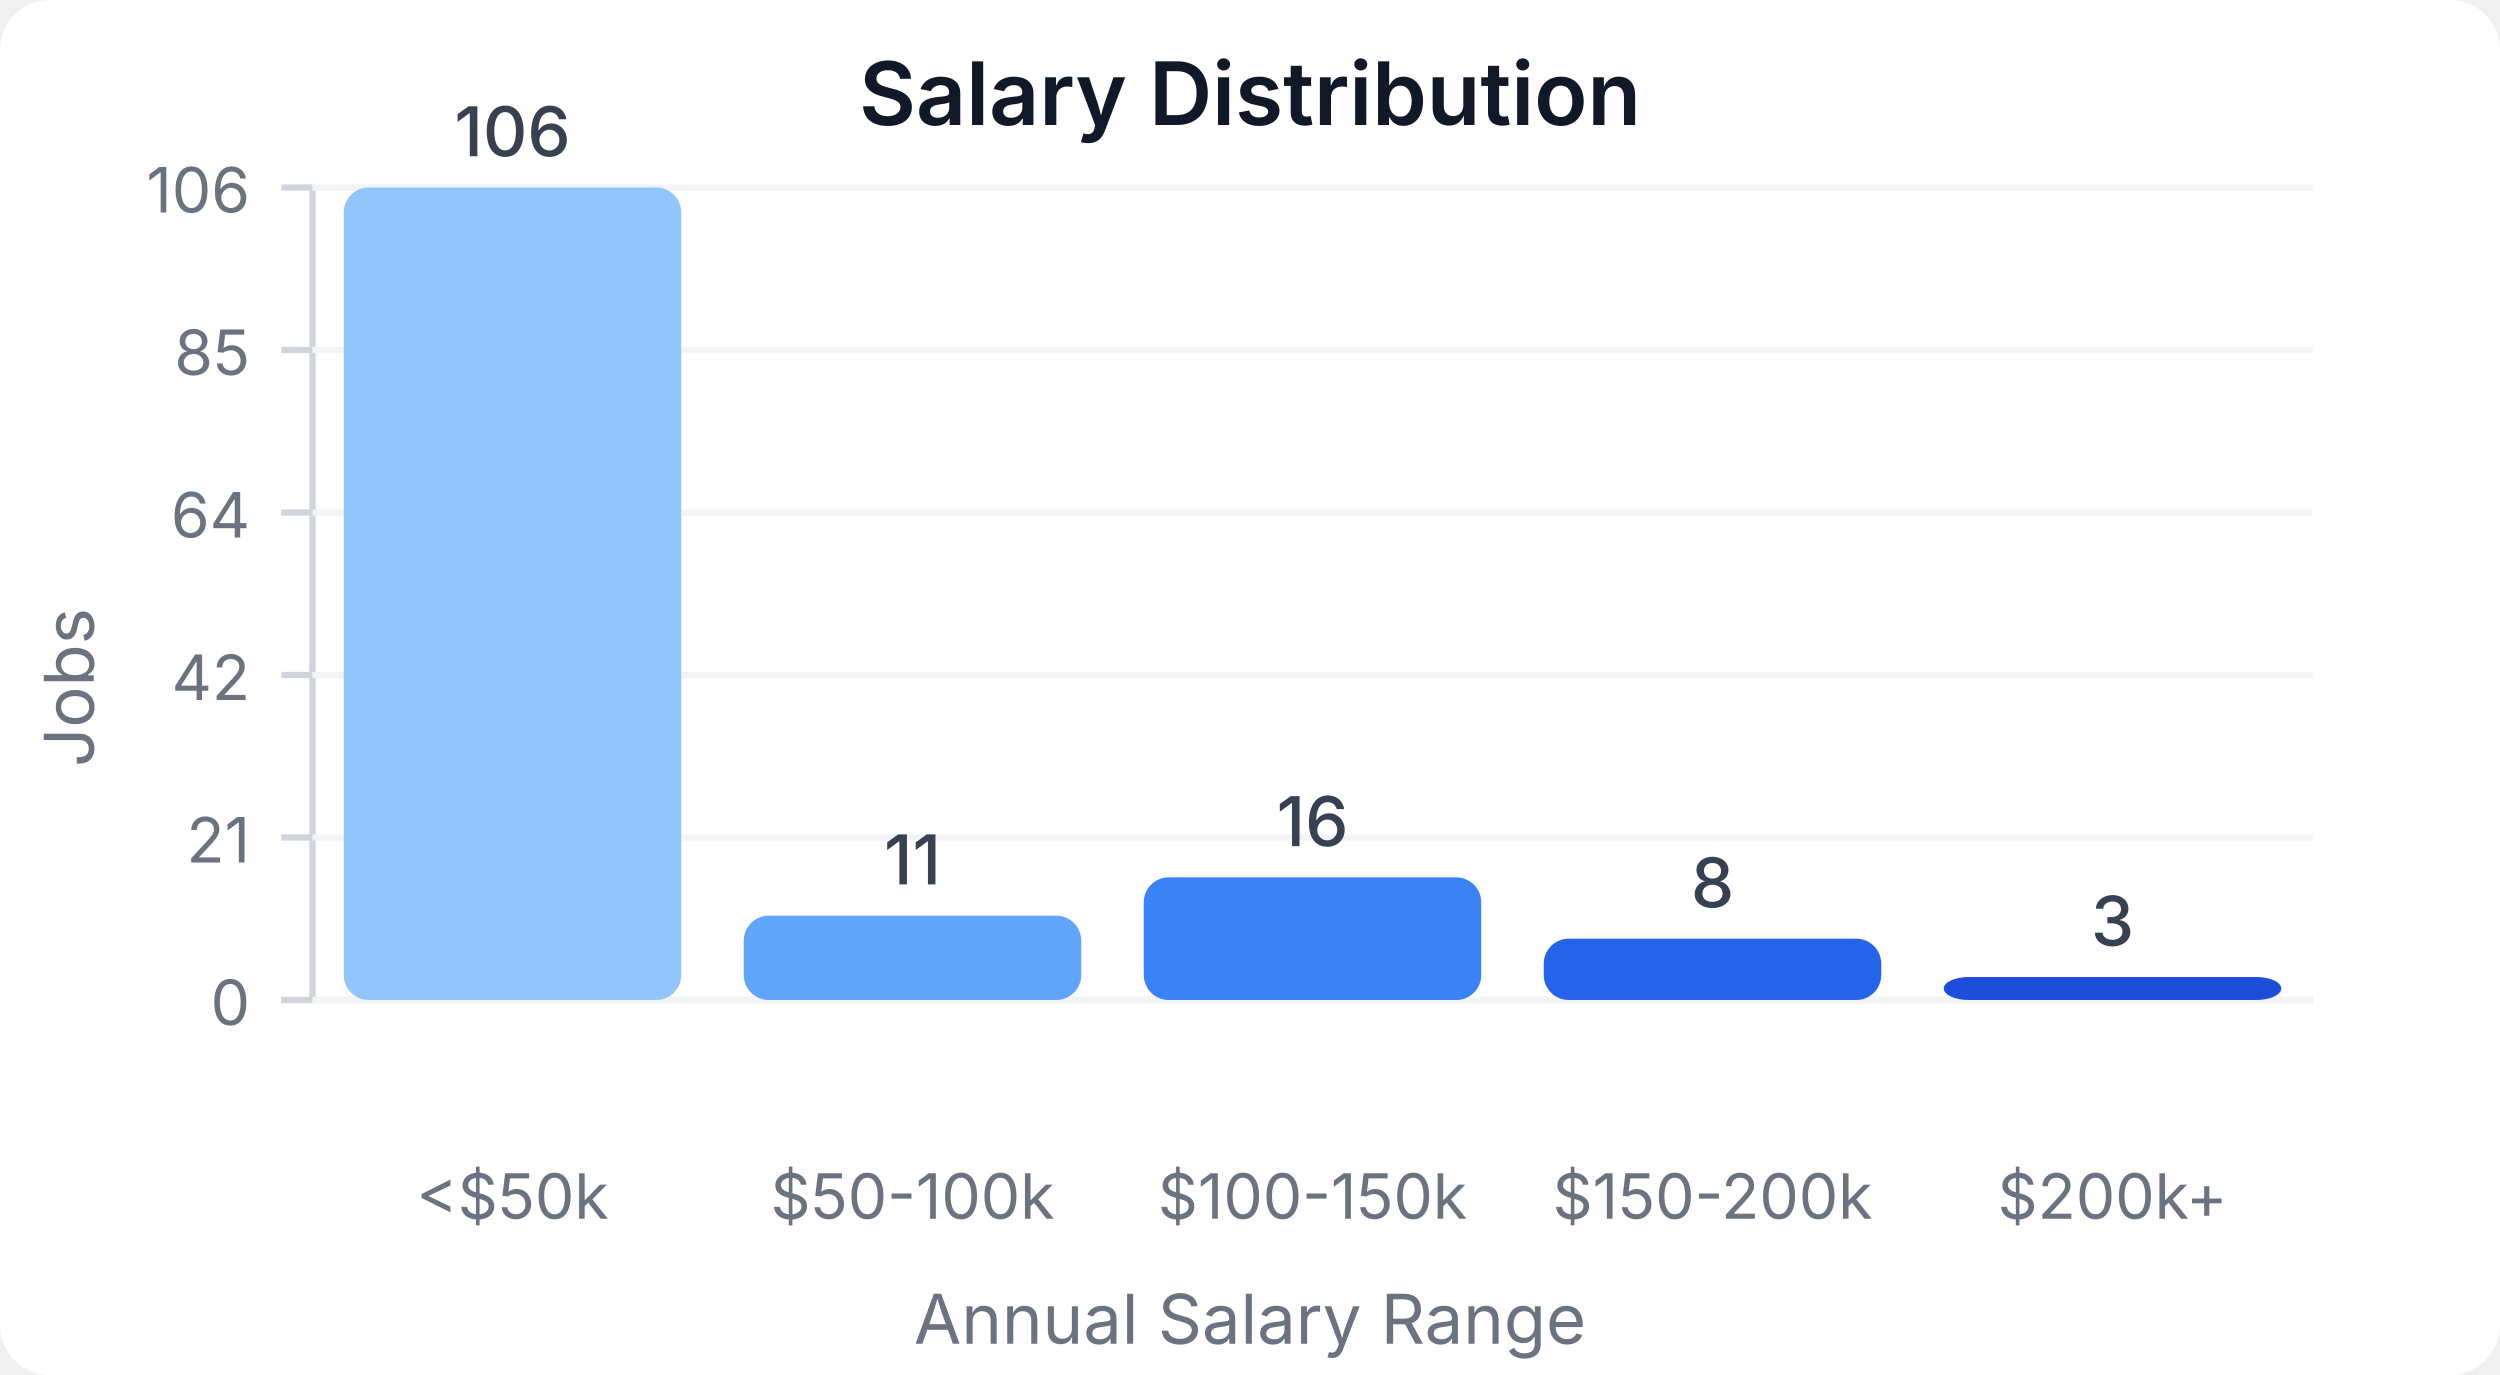
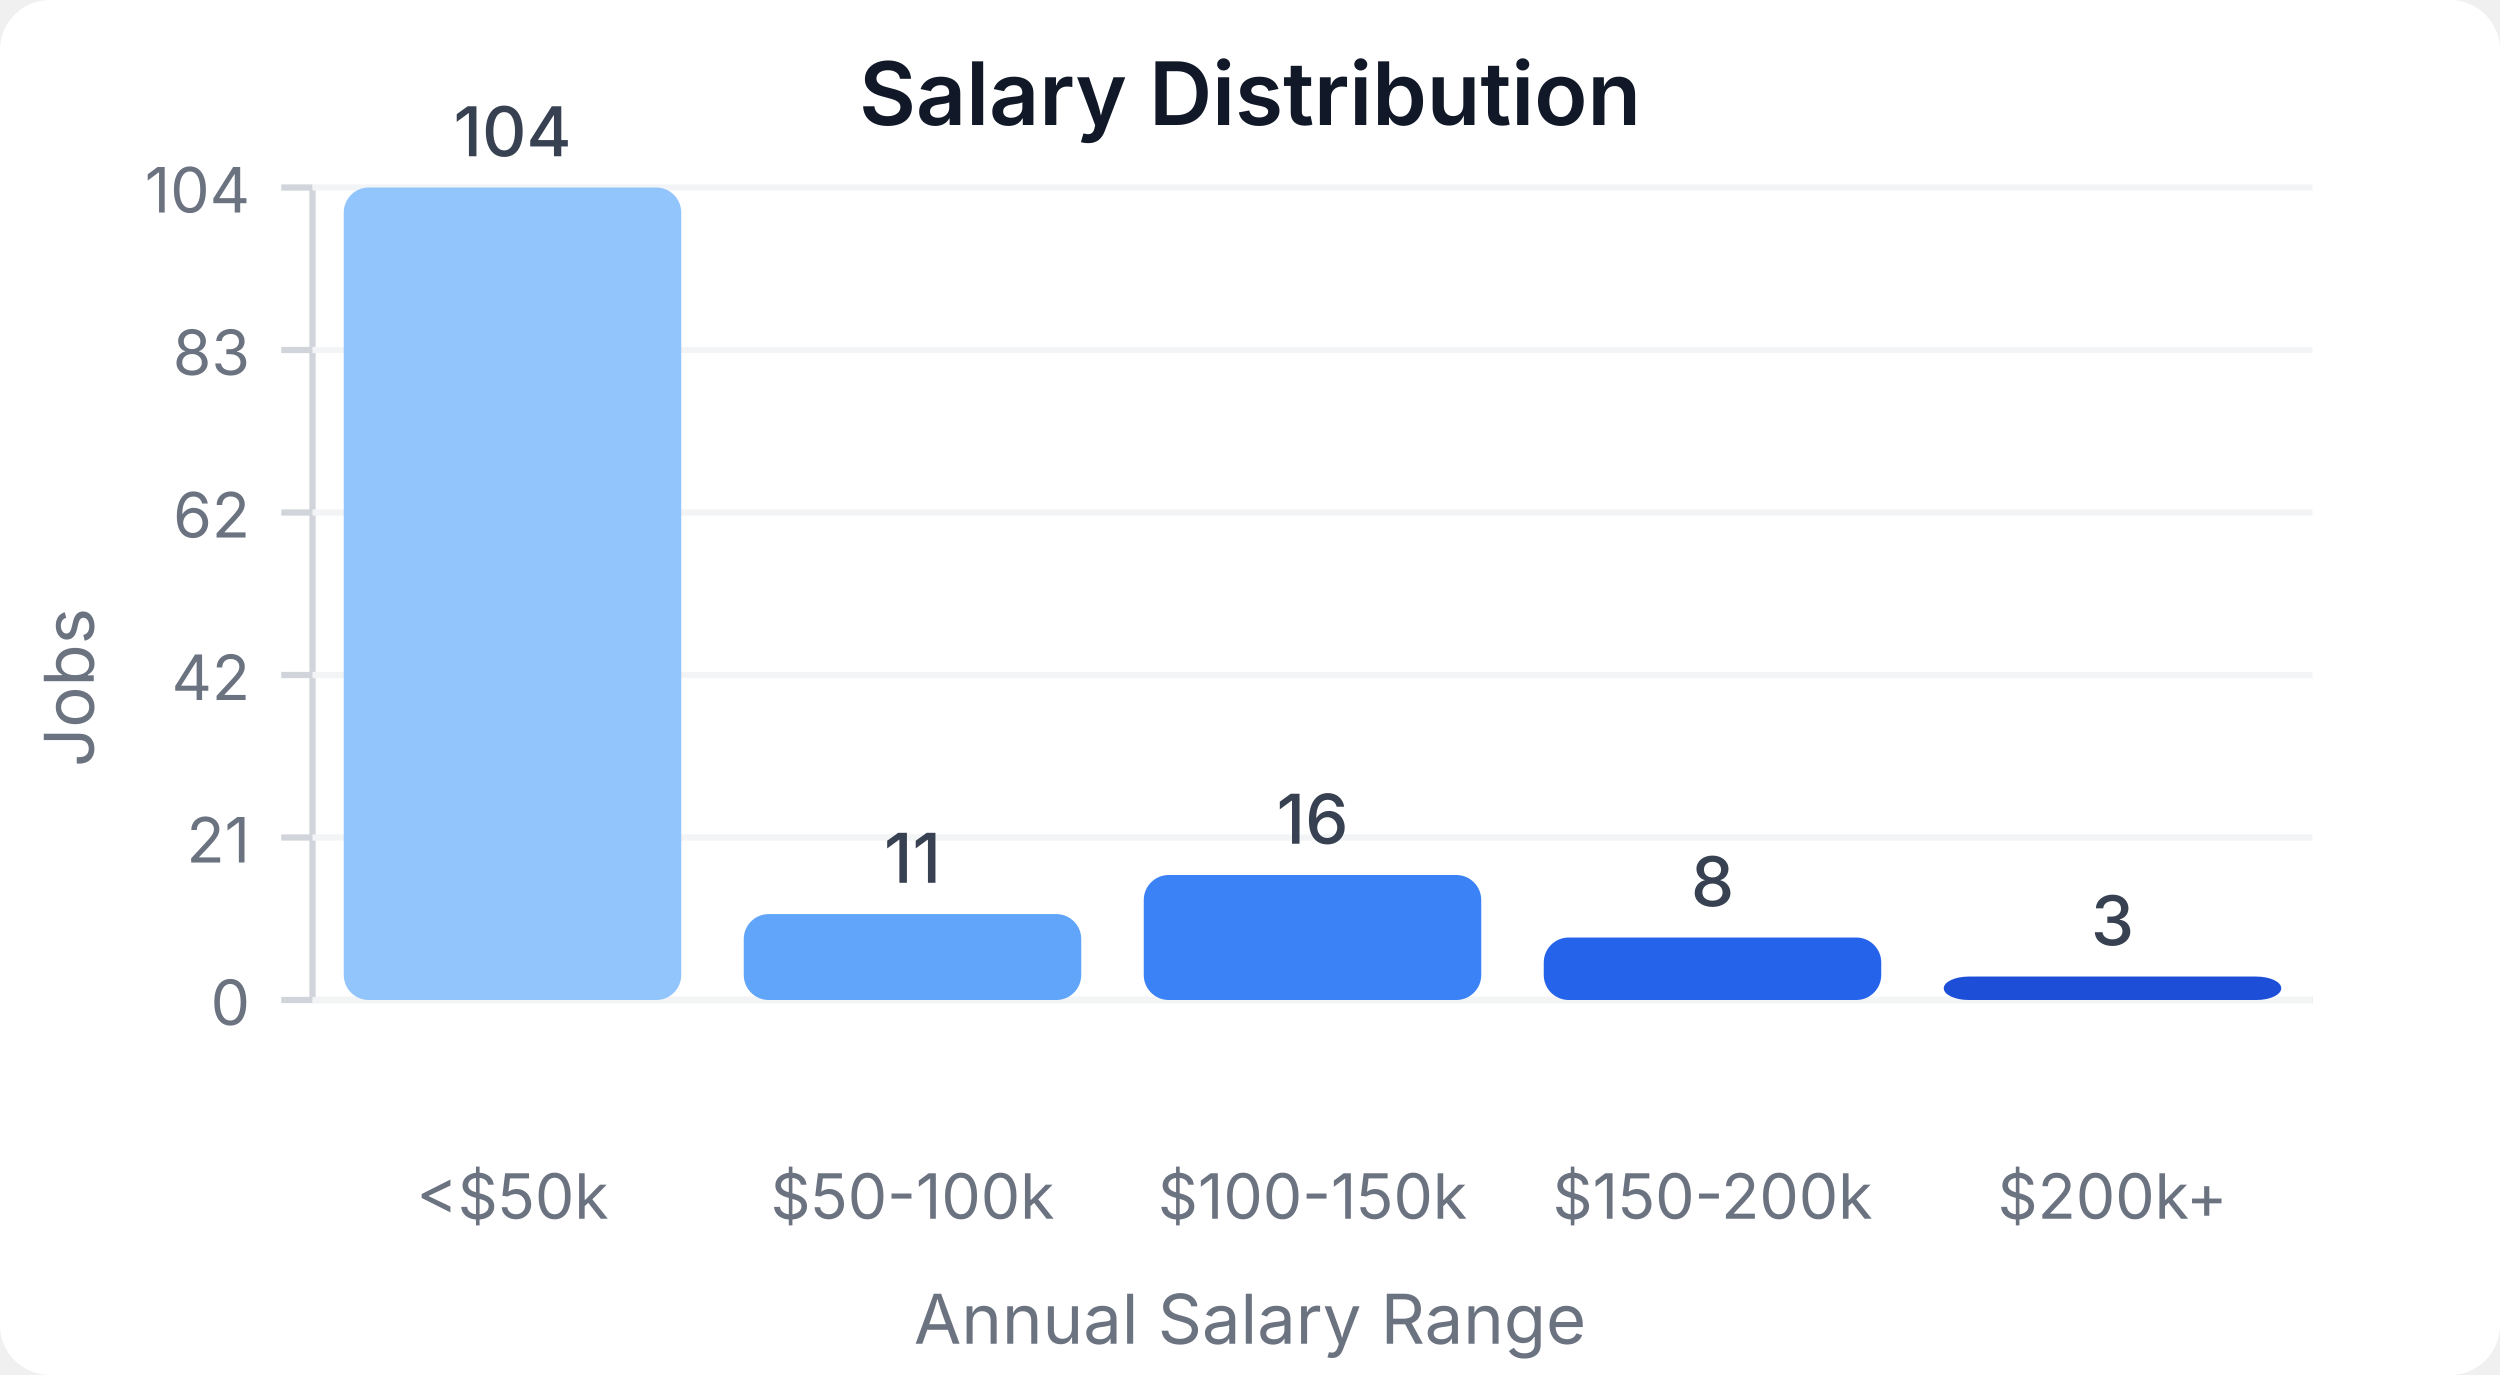
<svg xmlns="http://www.w3.org/2000/svg" width="400" height="220" viewBox="0 0 400 220">
  <style>
    text { font-family: system-ui, -apple-system, sans-serif; }
  </style>
  <rect width="400" height="220" fill="#ffffff" rx="8" />
  <text x="200" y="20" text-anchor="middle" font-size="14" font-weight="600" fill="#111827">Salary Distribution</text>
  <line x1="50" y1="30" x2="50" y2="160" stroke="#d1d5db" stroke-width="1" />
  <line x1="50" y1="160" x2="370" y2="160" stroke="#d1d5db" stroke-width="1" />
  <line x1="45" y1="160" x2="50" y2="160" stroke="#d1d5db" stroke-width="1" />
  <text x="40" y="164" text-anchor="end" font-size="10" fill="#6b7280">0</text>
  <line x1="50" y1="160" x2="370" y2="160" stroke="#f3f4f6" stroke-width="1" />
  <line x1="45" y1="134" x2="50" y2="134" stroke="#d1d5db" stroke-width="1" />
  <text x="40" y="138" text-anchor="end" font-size="10" fill="#6b7280">21</text>
  <line x1="50" y1="134" x2="370" y2="134" stroke="#f3f4f6" stroke-width="1" />
  <line x1="45" y1="108" x2="50" y2="108" stroke="#d1d5db" stroke-width="1" />
  <text x="40" y="112" text-anchor="end" font-size="10" fill="#6b7280">42</text>
  <line x1="50" y1="108" x2="370" y2="108" stroke="#f3f4f6" stroke-width="1" />
  <line x1="45" y1="82" x2="50" y2="82" stroke="#d1d5db" stroke-width="1" />
-   <text x="40" y="86" text-anchor="end" font-size="10" fill="#6b7280">64</text>
+   <text x="40" y="86" text-anchor="end" font-size="10" fill="#6b7280">62</text>
  <line x1="50" y1="82" x2="370" y2="82" stroke="#f3f4f6" stroke-width="1" />
  <line x1="45" y1="56" x2="50" y2="56" stroke="#d1d5db" stroke-width="1" />
-   <text x="40" y="60" text-anchor="end" font-size="10" fill="#6b7280">85</text>
+   <text x="40" y="60" text-anchor="end" font-size="10" fill="#6b7280">83</text>
  <line x1="50" y1="56" x2="370" y2="56" stroke="#f3f4f6" stroke-width="1" />
  <line x1="45" y1="30" x2="50" y2="30" stroke="#d1d5db" stroke-width="1" />
-   <text x="40" y="34" text-anchor="end" font-size="10" fill="#6b7280">106</text>
+   <text x="40" y="34" text-anchor="end" font-size="10" fill="#6b7280">104</text>
  <line x1="50" y1="30" x2="370" y2="30" stroke="#f3f4f6" stroke-width="1" />
  <rect x="55" y="30" width="54" height="130" fill="#93c5fd" rx="4" />
-   <text x="82" y="25" text-anchor="middle" font-size="11" fill="#374151" font-weight="500">106</text>
+   <text x="82" y="25" text-anchor="middle" font-size="11" fill="#374151" font-weight="500">104</text>
  <text x="82" y="195" text-anchor="middle" font-size="10" fill="#6b7280">&lt;$50k</text>
-   <rect x="119" y="146.509" width="54" height="13.491" fill="#60a5fa" rx="4" />
-   <text x="146" y="141.509" text-anchor="middle" font-size="11" fill="#374151" font-weight="500">11</text>
+   <rect x="119" y="146.25" width="54" height="13.75" fill="#60a5fa" rx="4" />
+   <text x="146" y="141.25" text-anchor="middle" font-size="11" fill="#374151" font-weight="500">11</text>
  <text x="146" y="195" text-anchor="middle" font-size="10" fill="#6b7280">$50-100k</text>
-   <rect x="183" y="140.377" width="54" height="19.623" fill="#3b82f6" rx="4" />
-   <text x="210" y="135.377" text-anchor="middle" font-size="11" fill="#374151" font-weight="500">16</text>
+   <rect x="183" y="140" width="54" height="20" fill="#3b82f6" rx="4" />
+   <text x="210" y="135" text-anchor="middle" font-size="11" fill="#374151" font-weight="500">16</text>
  <text x="210" y="195" text-anchor="middle" font-size="10" fill="#6b7280">$100-150k</text>
-   <rect x="247" y="150.189" width="54" height="9.811" fill="#2563eb" rx="4" />
-   <text x="274" y="145.189" text-anchor="middle" font-size="11" fill="#374151" font-weight="500">8</text>
+   <rect x="247" y="150" width="54" height="10" fill="#2563eb" rx="4" />
+   <text x="274" y="145" text-anchor="middle" font-size="11" fill="#374151" font-weight="500">8</text>
  <text x="274" y="195" text-anchor="middle" font-size="10" fill="#6b7280">$150-200k</text>
-   <rect x="311" y="156.321" width="54" height="3.679" fill="#1d4ed8" rx="4" />
-   <text x="338" y="151.321" text-anchor="middle" font-size="11" fill="#374151" font-weight="500">3</text>
+   <rect x="311" y="156.25" width="54" height="3.75" fill="#1d4ed8" rx="4" />
+   <text x="338" y="151.25" text-anchor="middle" font-size="11" fill="#374151" font-weight="500">3</text>
  <text x="338" y="195" text-anchor="middle" font-size="10" fill="#6b7280">$200k+</text>
  <text x="15" y="110" text-anchor="middle" font-size="11" fill="#6b7280" transform="rotate(-90, 15, 110)">Jobs</text>
  <text x="200" y="215" text-anchor="middle" font-size="11" fill="#6b7280">Annual Salary Range</text>
</svg>
